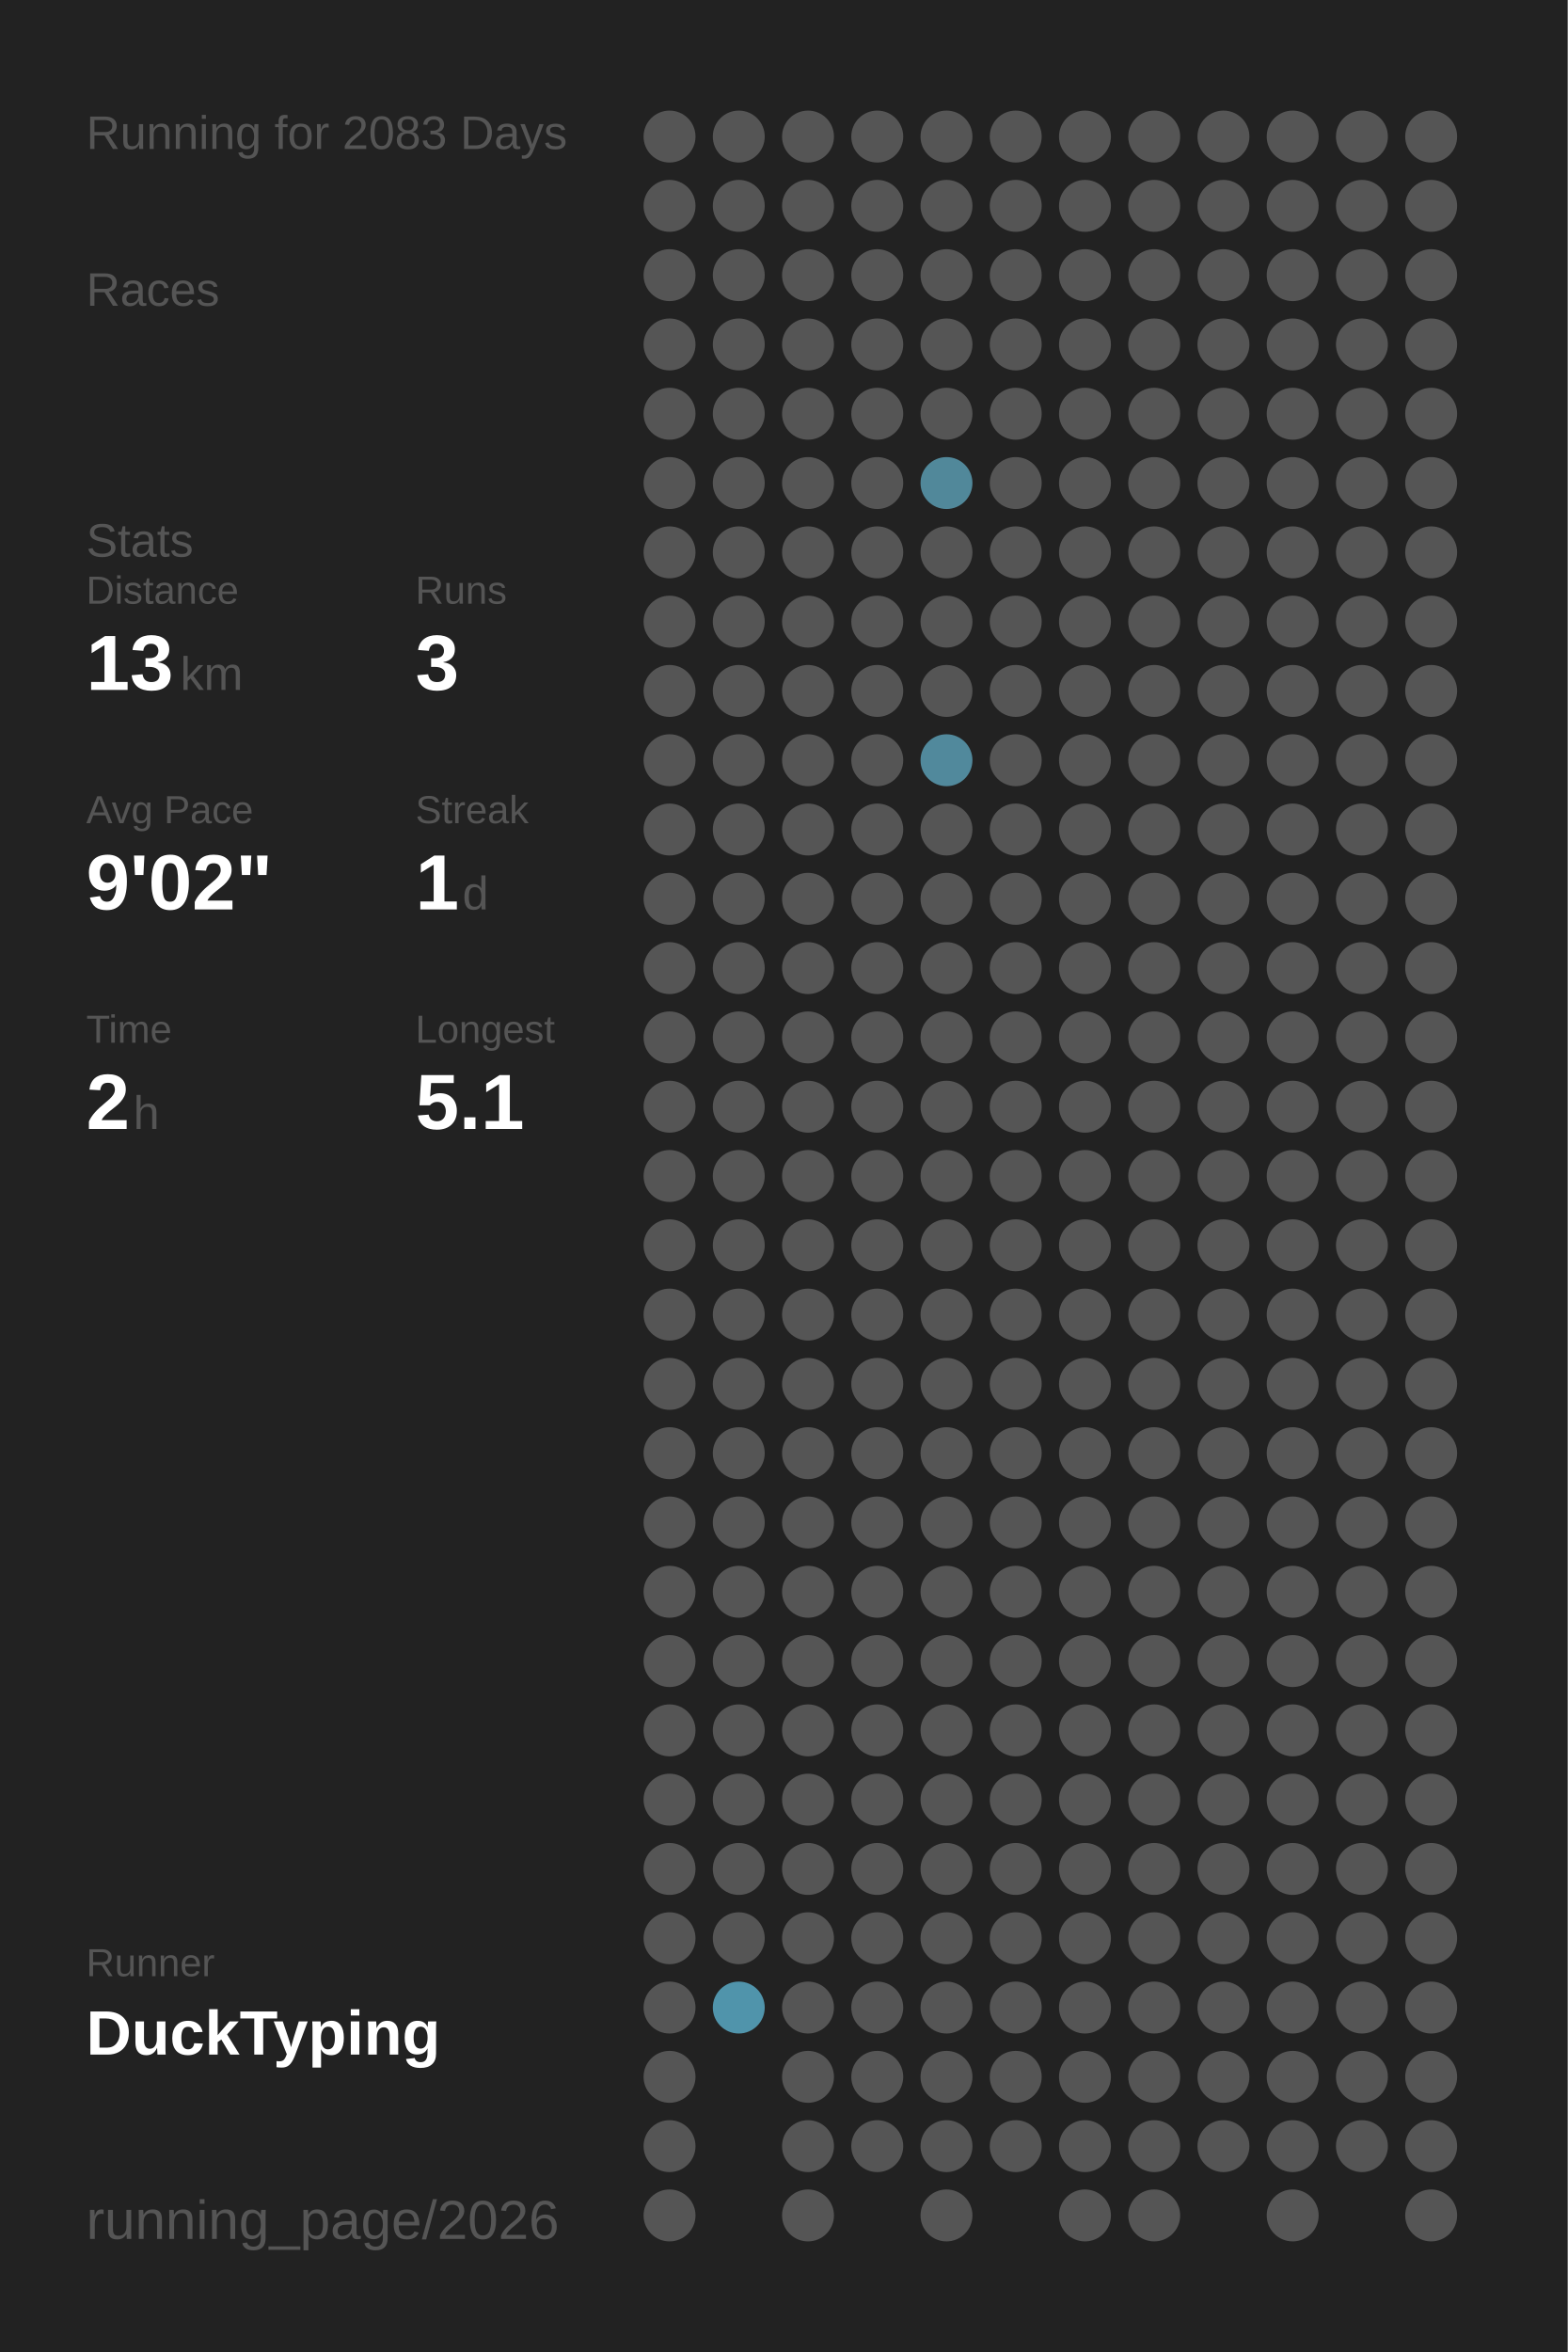
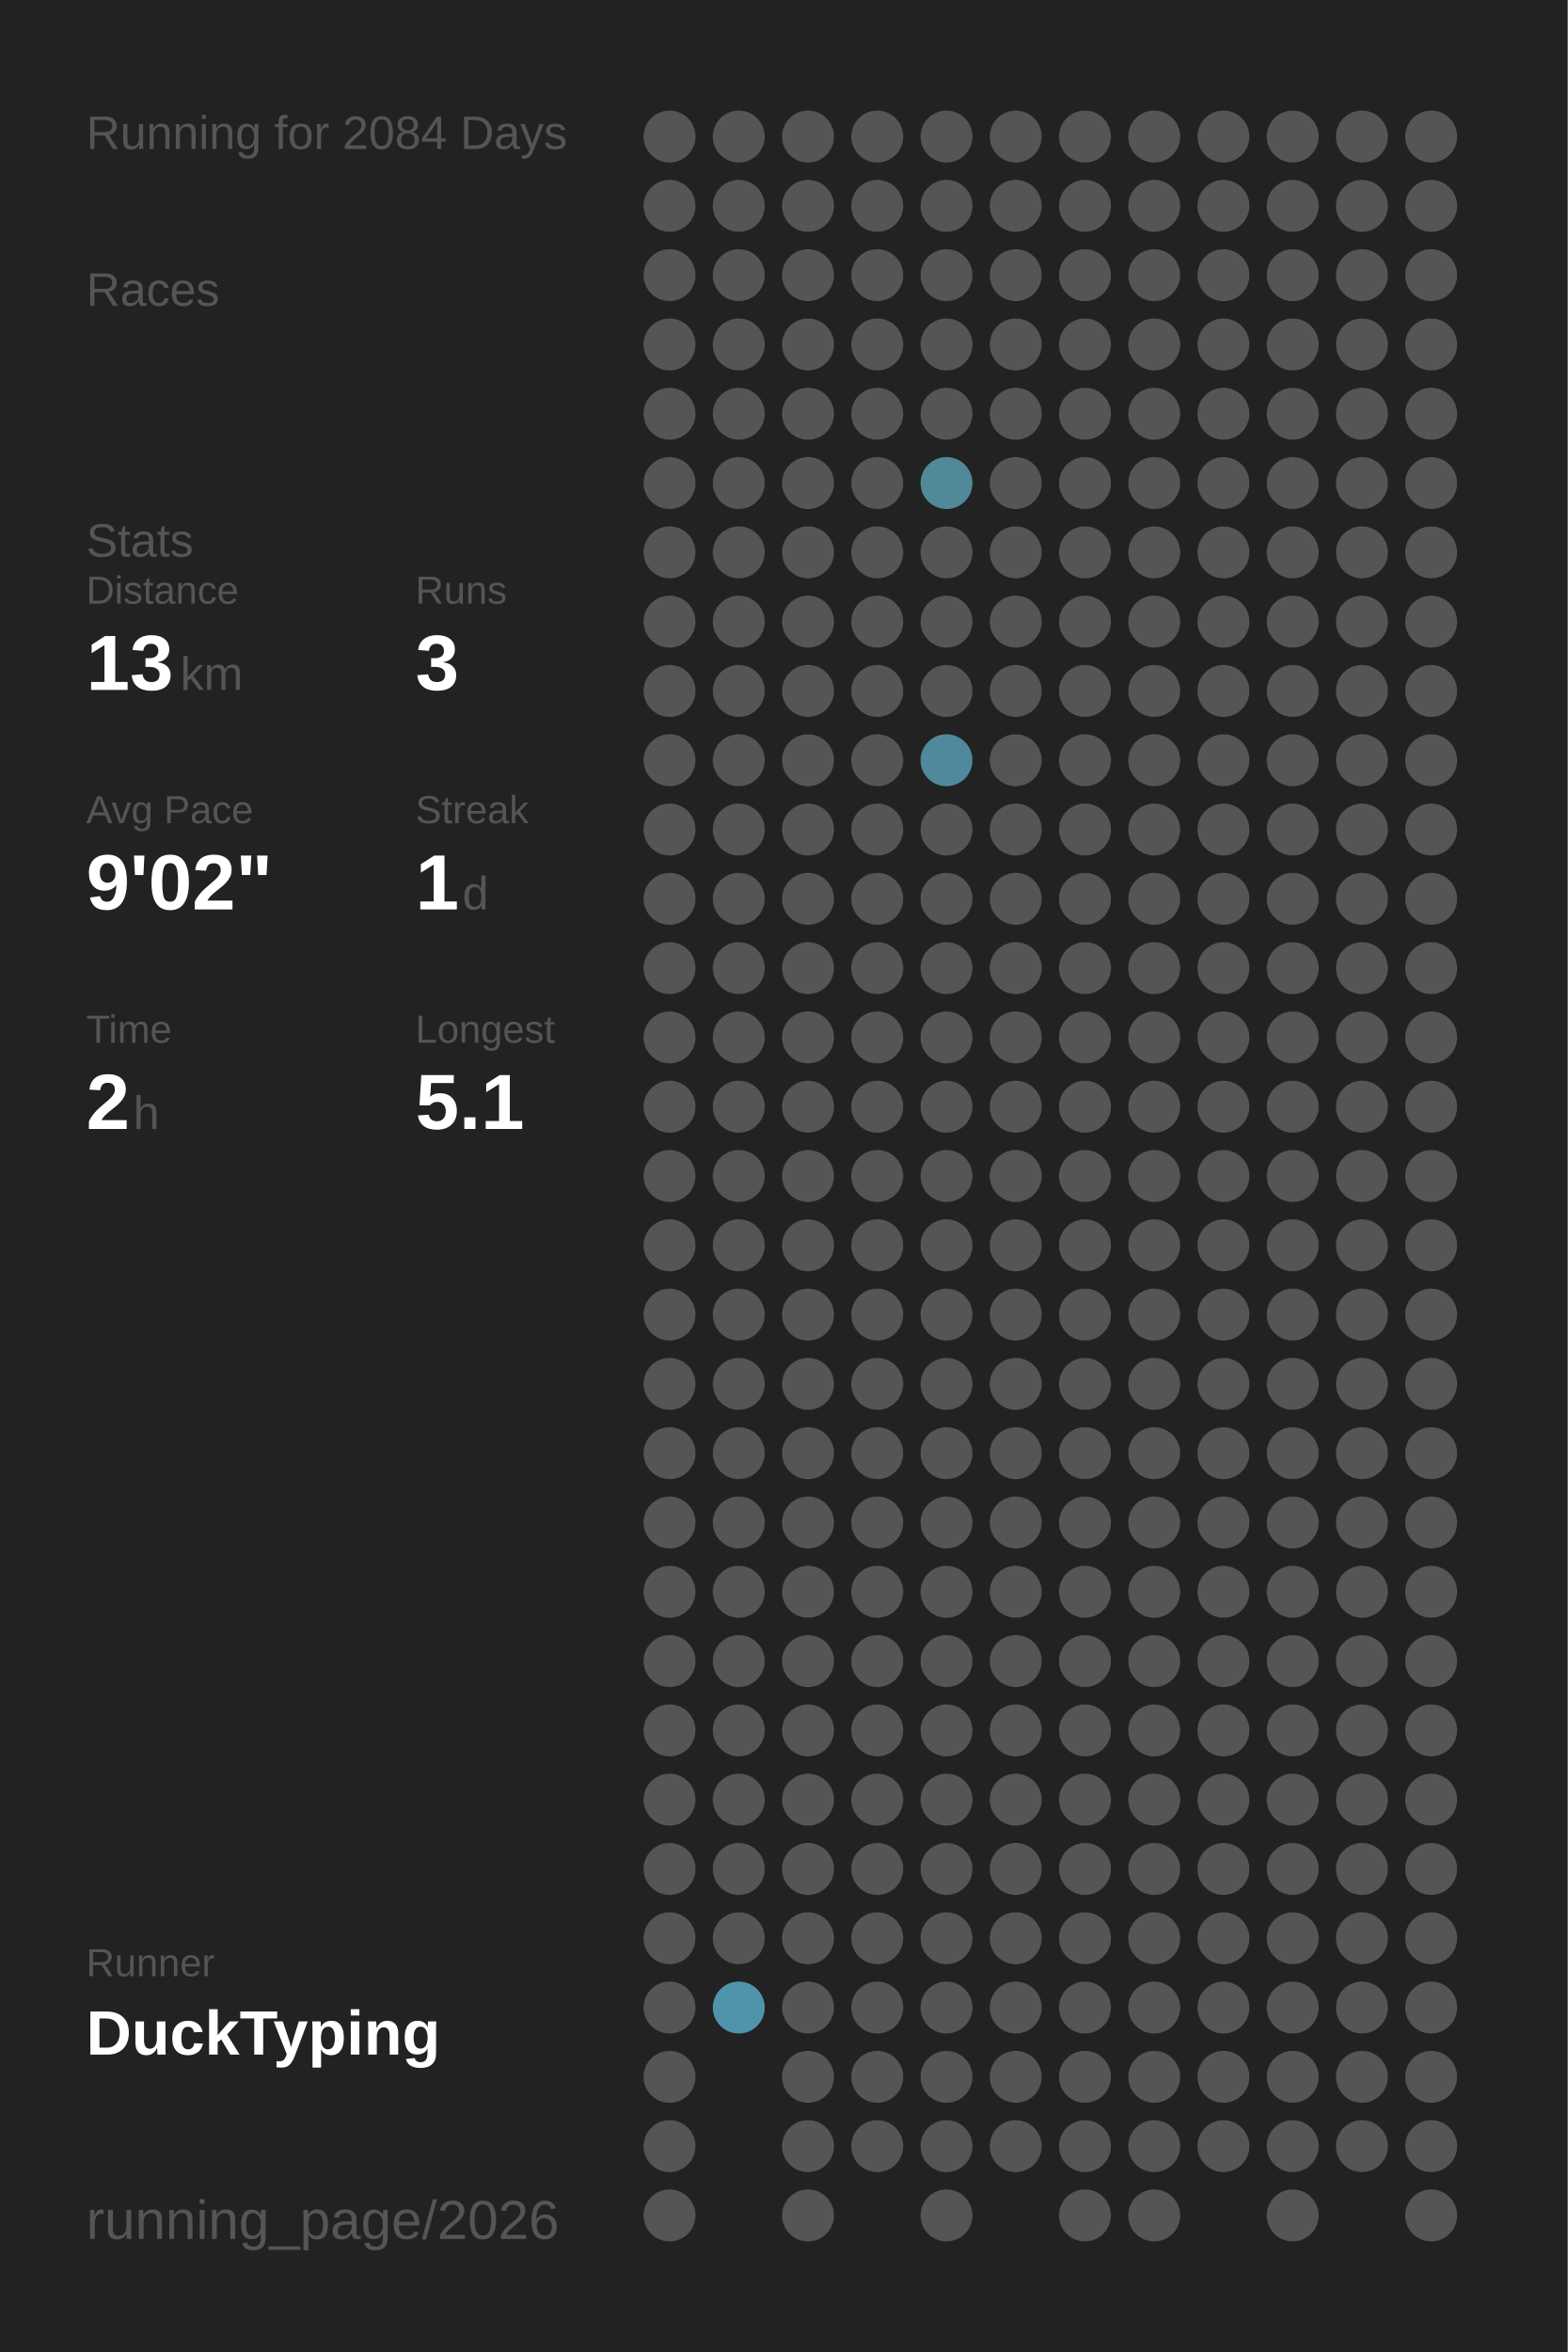
<svg xmlns="http://www.w3.org/2000/svg" baseProfile="full" height="300mm" version="1.1" viewBox="0,0,200,300" width="200mm">
  <defs />
  <rect fill="#222222" height="300" width="200" x="0" y="0" />
-   <text fill="#555555" style="font-size:6px; font-family:Arial;" x="11" y="19">Running for 2083 Days</text>
+   <text fill="#555555" style="font-size:6px; font-family:Arial;" x="11" y="19">Running for 2084 Days</text>
  <text fill="#555555" style="font-size:6px; font-family:Arial;" x="11" y="39">Races</text>
  <text fill="#555555" style="font-size:6px; font-family:Arial;" x="11" y="71">Stats</text>
  <text fill="#555555" style="font-size:5px; font-family:Arial;" x="11" y="77">Distance</text>
  <text fill="#FFFFFF" style="font-size:10px; font-family:Arial; font-weight:bold;" x="11" y="88">13</text>
  <text fill="#555555" style="font-size:6px; font-family:Arial;" x="23" y="88">km</text>
  <text fill="#555555" style="font-size:5px; font-family:Arial;" x="53" y="77">Runs</text>
  <text fill="#FFFFFF" style="font-size:10px; font-family:Arial; font-weight:bold;" x="53" y="88">3</text>
  <text fill="#555555" style="font-size:5px; font-family:Arial;" x="11" y="105">Avg Pace</text>
  <text fill="#FFFFFF" style="font-size:10px; font-family:Arial; font-weight:bold;" x="11" y="116">9'02"</text>
  <text fill="#555555" style="font-size:5px; font-family:Arial;" x="53" y="105">Streak</text>
  <text fill="#FFFFFF" style="font-size:10px; font-family:Arial; font-weight:bold;" x="53" y="116">1</text>
  <text fill="#555555" style="font-size:6px; font-family:Arial;" x="59" y="116">d</text>
  <text fill="#555555" style="font-size:5px; font-family:Arial;" x="11" y="133">Time</text>
  <text fill="#FFFFFF" style="font-size:10px; font-family:Arial; font-weight:bold;" x="11" y="144">2</text>
  <text fill="#555555" style="font-size:6px; font-family:Arial;" x="17" y="144">h</text>
  <text fill="#555555" style="font-size:5px; font-family:Arial;" x="53" y="133">Longest</text>
  <text fill="#FFFFFF" style="font-size:10px; font-family:Arial; font-weight:bold;" x="53" y="144">5.1</text>
  <text fill="#555555" style="font-size:5px; font-family:Arial;" x="11" y="252.065">Runner</text>
  <text fill="#FFFFFF" style="font-size:8px; font-family:Arial; font-weight:bold;" x="11" y="262.065">DuckTyping</text>
  <text fill="#555555" style="font-size:7px; font-family:Arial;" x="11" y="285.581">running_page/2026</text>
  <circle cx="85.417" cy="17.419" fill="#555555" r="3.312" />
  <circle cx="85.417" cy="26.258" fill="#555555" r="3.312" />
  <circle cx="85.417" cy="35.097" fill="#555555" r="3.312" />
  <circle cx="85.417" cy="43.935" fill="#555555" r="3.312" />
  <circle cx="85.417" cy="52.774" fill="#555555" r="3.312" />
  <circle cx="85.417" cy="61.613" fill="#555555" r="3.312" />
  <circle cx="85.417" cy="70.452" fill="#555555" r="3.312" />
  <circle cx="85.417" cy="79.29" fill="#555555" r="3.312" />
  <circle cx="85.417" cy="88.129" fill="#555555" r="3.312" />
  <circle cx="85.417" cy="96.968" fill="#555555" r="3.312" />
  <circle cx="85.417" cy="105.806" fill="#555555" r="3.312" />
  <circle cx="85.417" cy="114.645" fill="#555555" r="3.312" />
  <circle cx="85.417" cy="123.484" fill="#555555" r="3.312" />
  <circle cx="85.417" cy="132.323" fill="#555555" r="3.312" />
  <circle cx="85.417" cy="141.161" fill="#555555" r="3.312" />
  <circle cx="85.417" cy="150" fill="#555555" r="3.312" />
  <circle cx="85.417" cy="158.839" fill="#555555" r="3.312" />
  <circle cx="85.417" cy="167.677" fill="#555555" r="3.312" />
  <circle cx="85.417" cy="176.516" fill="#555555" r="3.312" />
  <circle cx="85.417" cy="185.355" fill="#555555" r="3.312" />
  <circle cx="85.417" cy="194.194" fill="#555555" r="3.312" />
  <circle cx="85.417" cy="203.032" fill="#555555" r="3.312" />
  <circle cx="85.417" cy="211.871" fill="#555555" r="3.312" />
  <circle cx="85.417" cy="220.71" fill="#555555" r="3.312" />
  <circle cx="85.417" cy="229.548" fill="#555555" r="3.312" />
  <circle cx="85.417" cy="238.387" fill="#555555" r="3.312" />
  <circle cx="85.417" cy="247.226" fill="#555555" r="3.312" />
  <circle cx="85.417" cy="256.065" fill="#555555" r="3.312" />
  <circle cx="85.417" cy="264.903" fill="#555555" r="3.312" />
  <circle cx="85.417" cy="273.742" fill="#555555" r="3.312" />
  <circle cx="85.417" cy="282.581" fill="#555555" r="3.312" />
  <circle cx="94.25" cy="17.419" fill="#555555" r="3.312" />
  <circle cx="94.25" cy="26.258" fill="#555555" r="3.312" />
  <circle cx="94.25" cy="35.097" fill="#555555" r="3.312" />
  <circle cx="94.25" cy="43.935" fill="#555555" r="3.312" />
  <circle cx="94.25" cy="52.774" fill="#555555" r="3.312" />
  <circle cx="94.25" cy="61.613" fill="#555555" r="3.312" />
  <circle cx="94.25" cy="70.452" fill="#555555" r="3.312" />
  <circle cx="94.25" cy="79.29" fill="#555555" r="3.312" />
  <circle cx="94.25" cy="88.129" fill="#555555" r="3.312" />
  <circle cx="94.25" cy="96.968" fill="#555555" r="3.312" />
  <circle cx="94.25" cy="105.806" fill="#555555" r="3.312" />
  <circle cx="94.25" cy="114.645" fill="#555555" r="3.312" />
  <circle cx="94.25" cy="123.484" fill="#555555" r="3.312" />
  <circle cx="94.25" cy="132.323" fill="#555555" r="3.312" />
  <circle cx="94.25" cy="141.161" fill="#555555" r="3.312" />
  <circle cx="94.25" cy="150" fill="#555555" r="3.312" />
  <circle cx="94.25" cy="158.839" fill="#555555" r="3.312" />
  <circle cx="94.25" cy="167.677" fill="#555555" r="3.312" />
  <circle cx="94.25" cy="176.516" fill="#555555" r="3.312" />
  <circle cx="94.25" cy="185.355" fill="#555555" r="3.312" />
  <circle cx="94.25" cy="194.194" fill="#555555" r="3.312" />
  <circle cx="94.25" cy="203.032" fill="#555555" r="3.312" />
  <circle cx="94.25" cy="211.871" fill="#555555" r="3.312" />
  <circle cx="94.25" cy="220.71" fill="#555555" r="3.312" />
  <circle cx="94.25" cy="229.548" fill="#555555" r="3.312" />
  <circle cx="94.25" cy="238.387" fill="#555555" r="3.312" />
  <circle cx="94.25" cy="247.226" fill="#555555" r="3.312" />
  <circle cx="94.25" cy="256.065" fill="#5094ab" r="3.312" />
  <circle cx="103.083" cy="17.419" fill="#555555" r="3.312" />
  <circle cx="103.083" cy="26.258" fill="#555555" r="3.312" />
  <circle cx="103.083" cy="35.097" fill="#555555" r="3.312" />
  <circle cx="103.083" cy="43.935" fill="#555555" r="3.312" />
  <circle cx="103.083" cy="52.774" fill="#555555" r="3.312" />
  <circle cx="103.083" cy="61.613" fill="#555555" r="3.312" />
  <circle cx="103.083" cy="70.452" fill="#555555" r="3.312" />
  <circle cx="103.083" cy="79.29" fill="#555555" r="3.312" />
  <circle cx="103.083" cy="88.129" fill="#555555" r="3.312" />
  <circle cx="103.083" cy="96.968" fill="#555555" r="3.312" />
  <circle cx="103.083" cy="105.806" fill="#555555" r="3.312" />
  <circle cx="103.083" cy="114.645" fill="#555555" r="3.312" />
  <circle cx="103.083" cy="123.484" fill="#555555" r="3.312" />
  <circle cx="103.083" cy="132.323" fill="#555555" r="3.312" />
  <circle cx="103.083" cy="141.161" fill="#555555" r="3.312" />
  <circle cx="103.083" cy="150" fill="#555555" r="3.312" />
  <circle cx="103.083" cy="158.839" fill="#555555" r="3.312" />
  <circle cx="103.083" cy="167.677" fill="#555555" r="3.312" />
  <circle cx="103.083" cy="176.516" fill="#555555" r="3.312" />
  <circle cx="103.083" cy="185.355" fill="#555555" r="3.312" />
  <circle cx="103.083" cy="194.194" fill="#555555" r="3.312" />
  <circle cx="103.083" cy="203.032" fill="#555555" r="3.312" />
  <circle cx="103.083" cy="211.871" fill="#555555" r="3.312" />
  <circle cx="103.083" cy="220.71" fill="#555555" r="3.312" />
  <circle cx="103.083" cy="229.548" fill="#555555" r="3.312" />
  <circle cx="103.083" cy="238.387" fill="#555555" r="3.312" />
  <circle cx="103.083" cy="247.226" fill="#555555" r="3.312" />
  <circle cx="103.083" cy="256.065" fill="#555555" r="3.312" />
  <circle cx="103.083" cy="264.903" fill="#555555" r="3.312" />
  <circle cx="103.083" cy="273.742" fill="#555555" r="3.312" />
  <circle cx="103.083" cy="282.581" fill="#555555" r="3.312" />
  <circle cx="111.917" cy="17.419" fill="#555555" r="3.312" />
  <circle cx="111.917" cy="26.258" fill="#555555" r="3.312" />
  <circle cx="111.917" cy="35.097" fill="#555555" r="3.312" />
  <circle cx="111.917" cy="43.935" fill="#555555" r="3.312" />
  <circle cx="111.917" cy="52.774" fill="#555555" r="3.312" />
  <circle cx="111.917" cy="61.613" fill="#555555" r="3.312" />
  <circle cx="111.917" cy="70.452" fill="#555555" r="3.312" />
  <circle cx="111.917" cy="79.29" fill="#555555" r="3.312" />
  <circle cx="111.917" cy="88.129" fill="#555555" r="3.312" />
  <circle cx="111.917" cy="96.968" fill="#555555" r="3.312" />
  <circle cx="111.917" cy="105.806" fill="#555555" r="3.312" />
  <circle cx="111.917" cy="114.645" fill="#555555" r="3.312" />
  <circle cx="111.917" cy="123.484" fill="#555555" r="3.312" />
  <circle cx="111.917" cy="132.323" fill="#555555" r="3.312" />
  <circle cx="111.917" cy="141.161" fill="#555555" r="3.312" />
  <circle cx="111.917" cy="150" fill="#555555" r="3.312" />
  <circle cx="111.917" cy="158.839" fill="#555555" r="3.312" />
  <circle cx="111.917" cy="167.677" fill="#555555" r="3.312" />
  <circle cx="111.917" cy="176.516" fill="#555555" r="3.312" />
  <circle cx="111.917" cy="185.355" fill="#555555" r="3.312" />
  <circle cx="111.917" cy="194.194" fill="#555555" r="3.312" />
  <circle cx="111.917" cy="203.032" fill="#555555" r="3.312" />
  <circle cx="111.917" cy="211.871" fill="#555555" r="3.312" />
  <circle cx="111.917" cy="220.71" fill="#555555" r="3.312" />
  <circle cx="111.917" cy="229.548" fill="#555555" r="3.312" />
  <circle cx="111.917" cy="238.387" fill="#555555" r="3.312" />
  <circle cx="111.917" cy="247.226" fill="#555555" r="3.312" />
  <circle cx="111.917" cy="256.065" fill="#555555" r="3.312" />
  <circle cx="111.917" cy="264.903" fill="#555555" r="3.312" />
  <circle cx="111.917" cy="273.742" fill="#555555" r="3.312" />
  <circle cx="120.75" cy="17.419" fill="#555555" r="3.312" />
  <circle cx="120.75" cy="26.258" fill="#555555" r="3.312" />
  <circle cx="120.75" cy="35.097" fill="#555555" r="3.312" />
  <circle cx="120.75" cy="43.935" fill="#555555" r="3.312" />
  <circle cx="120.75" cy="52.774" fill="#555555" r="3.312" />
  <circle cx="120.75" cy="61.613" fill="#51889a" r="3.312" />
  <circle cx="120.75" cy="70.452" fill="#555555" r="3.312" />
  <circle cx="120.75" cy="79.29" fill="#555555" r="3.312" />
  <circle cx="120.75" cy="88.129" fill="#555555" r="3.312" />
  <circle cx="120.75" cy="96.968" fill="#51899c" r="3.312" />
  <circle cx="120.75" cy="105.806" fill="#555555" r="3.312" />
  <circle cx="120.75" cy="114.645" fill="#555555" r="3.312" />
  <circle cx="120.75" cy="123.484" fill="#555555" r="3.312" />
  <circle cx="120.75" cy="132.323" fill="#555555" r="3.312" />
  <circle cx="120.75" cy="141.161" fill="#555555" r="3.312" />
  <circle cx="120.75" cy="150" fill="#555555" r="3.312" />
  <circle cx="120.75" cy="158.839" fill="#555555" r="3.312" />
  <circle cx="120.75" cy="167.677" fill="#555555" r="3.312" />
  <circle cx="120.75" cy="176.516" fill="#555555" r="3.312" />
  <circle cx="120.75" cy="185.355" fill="#555555" r="3.312" />
  <circle cx="120.75" cy="194.194" fill="#555555" r="3.312" />
  <circle cx="120.75" cy="203.032" fill="#555555" r="3.312" />
  <circle cx="120.75" cy="211.871" fill="#555555" r="3.312" />
  <circle cx="120.75" cy="220.71" fill="#555555" r="3.312" />
  <circle cx="120.75" cy="229.548" fill="#555555" r="3.312" />
  <circle cx="120.75" cy="238.387" fill="#555555" r="3.312" />
  <circle cx="120.75" cy="247.226" fill="#555555" r="3.312" />
  <circle cx="120.75" cy="256.065" fill="#555555" r="3.312" />
  <circle cx="120.75" cy="264.903" fill="#555555" r="3.312" />
  <circle cx="120.75" cy="273.742" fill="#555555" r="3.312" />
  <circle cx="120.75" cy="282.581" fill="#555555" r="3.312" />
  <circle cx="129.583" cy="17.419" fill="#555555" r="3.312" />
  <circle cx="129.583" cy="26.258" fill="#555555" r="3.312" />
  <circle cx="129.583" cy="35.097" fill="#555555" r="3.312" />
  <circle cx="129.583" cy="43.935" fill="#555555" r="3.312" />
  <circle cx="129.583" cy="52.774" fill="#555555" r="3.312" />
  <circle cx="129.583" cy="61.613" fill="#555555" r="3.312" />
  <circle cx="129.583" cy="70.452" fill="#555555" r="3.312" />
  <circle cx="129.583" cy="79.29" fill="#555555" r="3.312" />
  <circle cx="129.583" cy="88.129" fill="#555555" r="3.312" />
  <circle cx="129.583" cy="96.968" fill="#555555" r="3.312" />
  <circle cx="129.583" cy="105.806" fill="#555555" r="3.312" />
  <circle cx="129.583" cy="114.645" fill="#555555" r="3.312" />
  <circle cx="129.583" cy="123.484" fill="#555555" r="3.312" />
  <circle cx="129.583" cy="132.323" fill="#555555" r="3.312" />
  <circle cx="129.583" cy="141.161" fill="#555555" r="3.312" />
  <circle cx="129.583" cy="150" fill="#555555" r="3.312" />
  <circle cx="129.583" cy="158.839" fill="#555555" r="3.312" />
  <circle cx="129.583" cy="167.677" fill="#555555" r="3.312" />
  <circle cx="129.583" cy="176.516" fill="#555555" r="3.312" />
  <circle cx="129.583" cy="185.355" fill="#555555" r="3.312" />
  <circle cx="129.583" cy="194.194" fill="#555555" r="3.312" />
  <circle cx="129.583" cy="203.032" fill="#555555" r="3.312" />
  <circle cx="129.583" cy="211.871" fill="#555555" r="3.312" />
  <circle cx="129.583" cy="220.71" fill="#555555" r="3.312" />
  <circle cx="129.583" cy="229.548" fill="#555555" r="3.312" />
  <circle cx="129.583" cy="238.387" fill="#555555" r="3.312" />
  <circle cx="129.583" cy="247.226" fill="#555555" r="3.312" />
  <circle cx="129.583" cy="256.065" fill="#555555" r="3.312" />
  <circle cx="129.583" cy="264.903" fill="#555555" r="3.312" />
  <circle cx="129.583" cy="273.742" fill="#555555" r="3.312" />
  <circle cx="138.417" cy="17.419" fill="#555555" r="3.312" />
  <circle cx="138.417" cy="26.258" fill="#555555" r="3.312" />
  <circle cx="138.417" cy="35.097" fill="#555555" r="3.312" />
  <circle cx="138.417" cy="43.935" fill="#555555" r="3.312" />
  <circle cx="138.417" cy="52.774" fill="#555555" r="3.312" />
  <circle cx="138.417" cy="61.613" fill="#555555" r="3.312" />
  <circle cx="138.417" cy="70.452" fill="#555555" r="3.312" />
  <circle cx="138.417" cy="79.29" fill="#555555" r="3.312" />
  <circle cx="138.417" cy="88.129" fill="#555555" r="3.312" />
  <circle cx="138.417" cy="96.968" fill="#555555" r="3.312" />
  <circle cx="138.417" cy="105.806" fill="#555555" r="3.312" />
  <circle cx="138.417" cy="114.645" fill="#555555" r="3.312" />
  <circle cx="138.417" cy="123.484" fill="#555555" r="3.312" />
  <circle cx="138.417" cy="132.323" fill="#555555" r="3.312" />
  <circle cx="138.417" cy="141.161" fill="#555555" r="3.312" />
  <circle cx="138.417" cy="150" fill="#555555" r="3.312" />
  <circle cx="138.417" cy="158.839" fill="#555555" r="3.312" />
  <circle cx="138.417" cy="167.677" fill="#555555" r="3.312" />
  <circle cx="138.417" cy="176.516" fill="#555555" r="3.312" />
  <circle cx="138.417" cy="185.355" fill="#555555" r="3.312" />
  <circle cx="138.417" cy="194.194" fill="#555555" r="3.312" />
  <circle cx="138.417" cy="203.032" fill="#555555" r="3.312" />
  <circle cx="138.417" cy="211.871" fill="#555555" r="3.312" />
  <circle cx="138.417" cy="220.71" fill="#555555" r="3.312" />
  <circle cx="138.417" cy="229.548" fill="#555555" r="3.312" />
  <circle cx="138.417" cy="238.387" fill="#555555" r="3.312" />
  <circle cx="138.417" cy="247.226" fill="#555555" r="3.312" />
  <circle cx="138.417" cy="256.065" fill="#555555" r="3.312" />
  <circle cx="138.417" cy="264.903" fill="#555555" r="3.312" />
  <circle cx="138.417" cy="273.742" fill="#555555" r="3.312" />
  <circle cx="138.417" cy="282.581" fill="#555555" r="3.312" />
  <circle cx="147.25" cy="17.419" fill="#555555" r="3.312" />
  <circle cx="147.25" cy="26.258" fill="#555555" r="3.312" />
  <circle cx="147.25" cy="35.097" fill="#555555" r="3.312" />
  <circle cx="147.25" cy="43.935" fill="#555555" r="3.312" />
  <circle cx="147.25" cy="52.774" fill="#555555" r="3.312" />
  <circle cx="147.25" cy="61.613" fill="#555555" r="3.312" />
  <circle cx="147.25" cy="70.452" fill="#555555" r="3.312" />
  <circle cx="147.25" cy="79.29" fill="#555555" r="3.312" />
  <circle cx="147.25" cy="88.129" fill="#555555" r="3.312" />
  <circle cx="147.25" cy="96.968" fill="#555555" r="3.312" />
  <circle cx="147.25" cy="105.806" fill="#555555" r="3.312" />
  <circle cx="147.25" cy="114.645" fill="#555555" r="3.312" />
  <circle cx="147.25" cy="123.484" fill="#555555" r="3.312" />
  <circle cx="147.25" cy="132.323" fill="#555555" r="3.312" />
  <circle cx="147.25" cy="141.161" fill="#555555" r="3.312" />
  <circle cx="147.25" cy="150" fill="#555555" r="3.312" />
  <circle cx="147.25" cy="158.839" fill="#555555" r="3.312" />
  <circle cx="147.25" cy="167.677" fill="#555555" r="3.312" />
  <circle cx="147.25" cy="176.516" fill="#555555" r="3.312" />
  <circle cx="147.25" cy="185.355" fill="#555555" r="3.312" />
  <circle cx="147.25" cy="194.194" fill="#555555" r="3.312" />
  <circle cx="147.25" cy="203.032" fill="#555555" r="3.312" />
  <circle cx="147.25" cy="211.871" fill="#555555" r="3.312" />
  <circle cx="147.25" cy="220.71" fill="#555555" r="3.312" />
  <circle cx="147.25" cy="229.548" fill="#555555" r="3.312" />
  <circle cx="147.25" cy="238.387" fill="#555555" r="3.312" />
  <circle cx="147.25" cy="247.226" fill="#555555" r="3.312" />
  <circle cx="147.25" cy="256.065" fill="#555555" r="3.312" />
  <circle cx="147.25" cy="264.903" fill="#555555" r="3.312" />
  <circle cx="147.25" cy="273.742" fill="#555555" r="3.312" />
  <circle cx="147.25" cy="282.581" fill="#555555" r="3.312" />
  <circle cx="156.083" cy="17.419" fill="#555555" r="3.312" />
  <circle cx="156.083" cy="26.258" fill="#555555" r="3.312" />
  <circle cx="156.083" cy="35.097" fill="#555555" r="3.312" />
  <circle cx="156.083" cy="43.935" fill="#555555" r="3.312" />
  <circle cx="156.083" cy="52.774" fill="#555555" r="3.312" />
  <circle cx="156.083" cy="61.613" fill="#555555" r="3.312" />
  <circle cx="156.083" cy="70.452" fill="#555555" r="3.312" />
  <circle cx="156.083" cy="79.29" fill="#555555" r="3.312" />
  <circle cx="156.083" cy="88.129" fill="#555555" r="3.312" />
  <circle cx="156.083" cy="96.968" fill="#555555" r="3.312" />
  <circle cx="156.083" cy="105.806" fill="#555555" r="3.312" />
  <circle cx="156.083" cy="114.645" fill="#555555" r="3.312" />
  <circle cx="156.083" cy="123.484" fill="#555555" r="3.312" />
  <circle cx="156.083" cy="132.323" fill="#555555" r="3.312" />
  <circle cx="156.083" cy="141.161" fill="#555555" r="3.312" />
  <circle cx="156.083" cy="150" fill="#555555" r="3.312" />
  <circle cx="156.083" cy="158.839" fill="#555555" r="3.312" />
  <circle cx="156.083" cy="167.677" fill="#555555" r="3.312" />
  <circle cx="156.083" cy="176.516" fill="#555555" r="3.312" />
  <circle cx="156.083" cy="185.355" fill="#555555" r="3.312" />
  <circle cx="156.083" cy="194.194" fill="#555555" r="3.312" />
  <circle cx="156.083" cy="203.032" fill="#555555" r="3.312" />
  <circle cx="156.083" cy="211.871" fill="#555555" r="3.312" />
  <circle cx="156.083" cy="220.71" fill="#555555" r="3.312" />
  <circle cx="156.083" cy="229.548" fill="#555555" r="3.312" />
  <circle cx="156.083" cy="238.387" fill="#555555" r="3.312" />
  <circle cx="156.083" cy="247.226" fill="#555555" r="3.312" />
  <circle cx="156.083" cy="256.065" fill="#555555" r="3.312" />
  <circle cx="156.083" cy="264.903" fill="#555555" r="3.312" />
  <circle cx="156.083" cy="273.742" fill="#555555" r="3.312" />
  <circle cx="164.917" cy="17.419" fill="#555555" r="3.312" />
  <circle cx="164.917" cy="26.258" fill="#555555" r="3.312" />
  <circle cx="164.917" cy="35.097" fill="#555555" r="3.312" />
  <circle cx="164.917" cy="43.935" fill="#555555" r="3.312" />
  <circle cx="164.917" cy="52.774" fill="#555555" r="3.312" />
  <circle cx="164.917" cy="61.613" fill="#555555" r="3.312" />
  <circle cx="164.917" cy="70.452" fill="#555555" r="3.312" />
  <circle cx="164.917" cy="79.29" fill="#555555" r="3.312" />
  <circle cx="164.917" cy="88.129" fill="#555555" r="3.312" />
  <circle cx="164.917" cy="96.968" fill="#555555" r="3.312" />
  <circle cx="164.917" cy="105.806" fill="#555555" r="3.312" />
  <circle cx="164.917" cy="114.645" fill="#555555" r="3.312" />
  <circle cx="164.917" cy="123.484" fill="#555555" r="3.312" />
  <circle cx="164.917" cy="132.323" fill="#555555" r="3.312" />
  <circle cx="164.917" cy="141.161" fill="#555555" r="3.312" />
  <circle cx="164.917" cy="150" fill="#555555" r="3.312" />
  <circle cx="164.917" cy="158.839" fill="#555555" r="3.312" />
  <circle cx="164.917" cy="167.677" fill="#555555" r="3.312" />
  <circle cx="164.917" cy="176.516" fill="#555555" r="3.312" />
  <circle cx="164.917" cy="185.355" fill="#555555" r="3.312" />
  <circle cx="164.917" cy="194.194" fill="#555555" r="3.312" />
  <circle cx="164.917" cy="203.032" fill="#555555" r="3.312" />
  <circle cx="164.917" cy="211.871" fill="#555555" r="3.312" />
  <circle cx="164.917" cy="220.71" fill="#555555" r="3.312" />
  <circle cx="164.917" cy="229.548" fill="#555555" r="3.312" />
  <circle cx="164.917" cy="238.387" fill="#555555" r="3.312" />
  <circle cx="164.917" cy="247.226" fill="#555555" r="3.312" />
  <circle cx="164.917" cy="256.065" fill="#555555" r="3.312" />
  <circle cx="164.917" cy="264.903" fill="#555555" r="3.312" />
  <circle cx="164.917" cy="273.742" fill="#555555" r="3.312" />
  <circle cx="164.917" cy="282.581" fill="#555555" r="3.312" />
  <circle cx="173.75" cy="17.419" fill="#555555" r="3.312" />
  <circle cx="173.75" cy="26.258" fill="#555555" r="3.312" />
  <circle cx="173.75" cy="35.097" fill="#555555" r="3.312" />
  <circle cx="173.75" cy="43.935" fill="#555555" r="3.312" />
  <circle cx="173.75" cy="52.774" fill="#555555" r="3.312" />
  <circle cx="173.75" cy="61.613" fill="#555555" r="3.312" />
  <circle cx="173.75" cy="70.452" fill="#555555" r="3.312" />
  <circle cx="173.75" cy="79.29" fill="#555555" r="3.312" />
  <circle cx="173.75" cy="88.129" fill="#555555" r="3.312" />
  <circle cx="173.75" cy="96.968" fill="#555555" r="3.312" />
  <circle cx="173.75" cy="105.806" fill="#555555" r="3.312" />
  <circle cx="173.75" cy="114.645" fill="#555555" r="3.312" />
  <circle cx="173.75" cy="123.484" fill="#555555" r="3.312" />
  <circle cx="173.75" cy="132.323" fill="#555555" r="3.312" />
  <circle cx="173.75" cy="141.161" fill="#555555" r="3.312" />
  <circle cx="173.75" cy="150" fill="#555555" r="3.312" />
  <circle cx="173.75" cy="158.839" fill="#555555" r="3.312" />
  <circle cx="173.75" cy="167.677" fill="#555555" r="3.312" />
  <circle cx="173.75" cy="176.516" fill="#555555" r="3.312" />
  <circle cx="173.75" cy="185.355" fill="#555555" r="3.312" />
  <circle cx="173.75" cy="194.194" fill="#555555" r="3.312" />
  <circle cx="173.75" cy="203.032" fill="#555555" r="3.312" />
  <circle cx="173.75" cy="211.871" fill="#555555" r="3.312" />
  <circle cx="173.75" cy="220.71" fill="#555555" r="3.312" />
  <circle cx="173.75" cy="229.548" fill="#555555" r="3.312" />
  <circle cx="173.75" cy="238.387" fill="#555555" r="3.312" />
  <circle cx="173.75" cy="247.226" fill="#555555" r="3.312" />
  <circle cx="173.75" cy="256.065" fill="#555555" r="3.312" />
  <circle cx="173.75" cy="264.903" fill="#555555" r="3.312" />
  <circle cx="173.75" cy="273.742" fill="#555555" r="3.312" />
  <circle cx="182.583" cy="17.419" fill="#555555" r="3.312" />
  <circle cx="182.583" cy="26.258" fill="#555555" r="3.312" />
  <circle cx="182.583" cy="35.097" fill="#555555" r="3.312" />
  <circle cx="182.583" cy="43.935" fill="#555555" r="3.312" />
  <circle cx="182.583" cy="52.774" fill="#555555" r="3.312" />
  <circle cx="182.583" cy="61.613" fill="#555555" r="3.312" />
  <circle cx="182.583" cy="70.452" fill="#555555" r="3.312" />
  <circle cx="182.583" cy="79.29" fill="#555555" r="3.312" />
  <circle cx="182.583" cy="88.129" fill="#555555" r="3.312" />
  <circle cx="182.583" cy="96.968" fill="#555555" r="3.312" />
  <circle cx="182.583" cy="105.806" fill="#555555" r="3.312" />
  <circle cx="182.583" cy="114.645" fill="#555555" r="3.312" />
  <circle cx="182.583" cy="123.484" fill="#555555" r="3.312" />
  <circle cx="182.583" cy="132.323" fill="#555555" r="3.312" />
  <circle cx="182.583" cy="141.161" fill="#555555" r="3.312" />
  <circle cx="182.583" cy="150" fill="#555555" r="3.312" />
  <circle cx="182.583" cy="158.839" fill="#555555" r="3.312" />
  <circle cx="182.583" cy="167.677" fill="#555555" r="3.312" />
  <circle cx="182.583" cy="176.516" fill="#555555" r="3.312" />
  <circle cx="182.583" cy="185.355" fill="#555555" r="3.312" />
  <circle cx="182.583" cy="194.194" fill="#555555" r="3.312" />
  <circle cx="182.583" cy="203.032" fill="#555555" r="3.312" />
  <circle cx="182.583" cy="211.871" fill="#555555" r="3.312" />
  <circle cx="182.583" cy="220.71" fill="#555555" r="3.312" />
  <circle cx="182.583" cy="229.548" fill="#555555" r="3.312" />
  <circle cx="182.583" cy="238.387" fill="#555555" r="3.312" />
  <circle cx="182.583" cy="247.226" fill="#555555" r="3.312" />
  <circle cx="182.583" cy="256.065" fill="#555555" r="3.312" />
  <circle cx="182.583" cy="264.903" fill="#555555" r="3.312" />
  <circle cx="182.583" cy="273.742" fill="#555555" r="3.312" />
  <circle cx="182.583" cy="282.581" fill="#555555" r="3.312" />
</svg>
